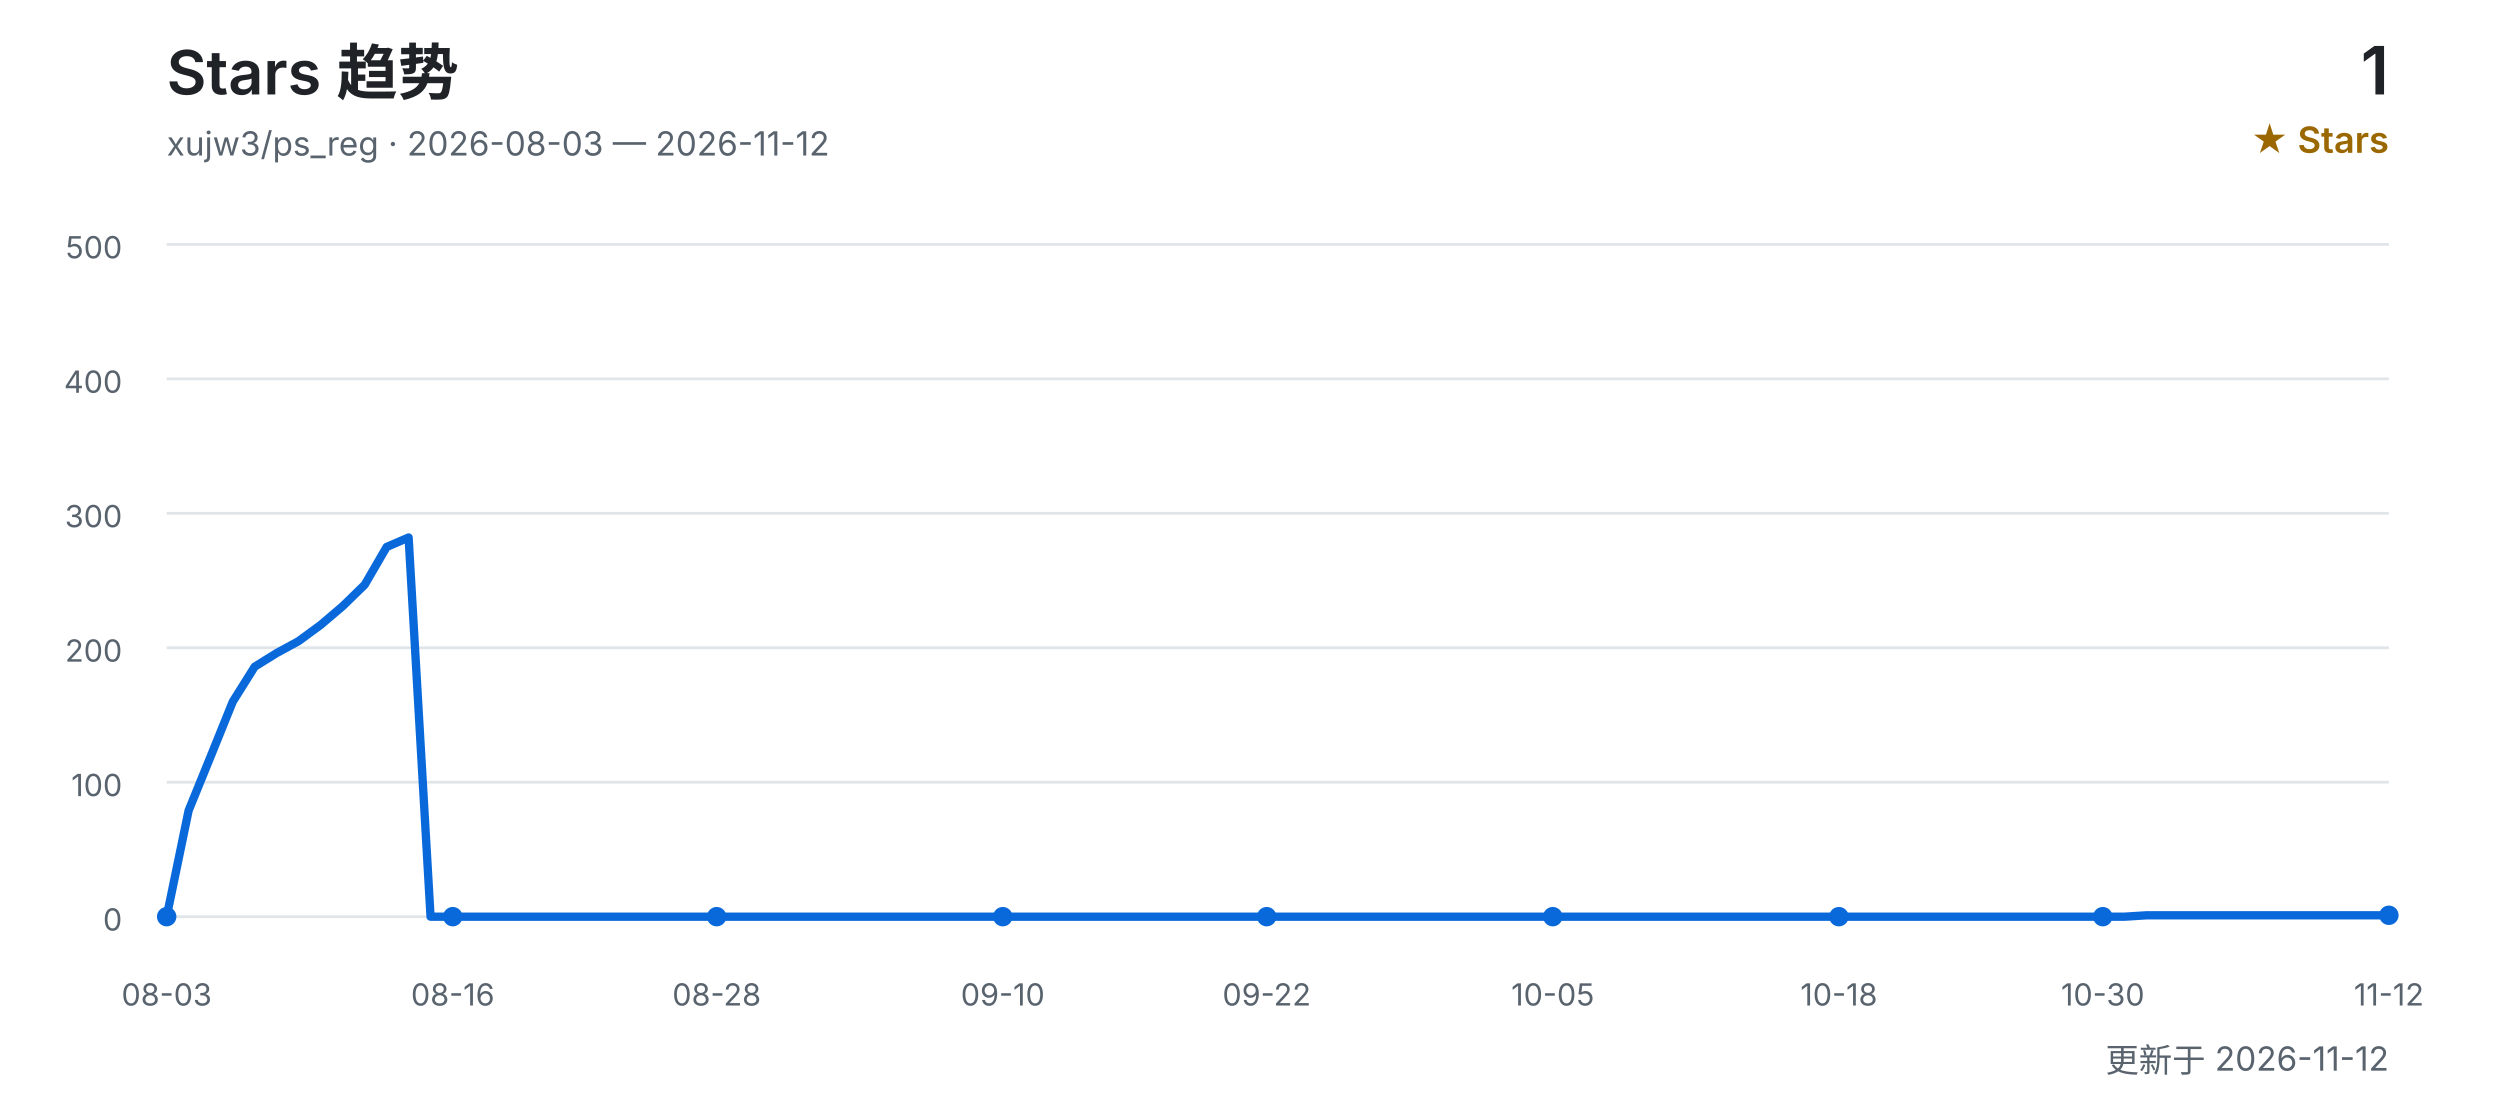
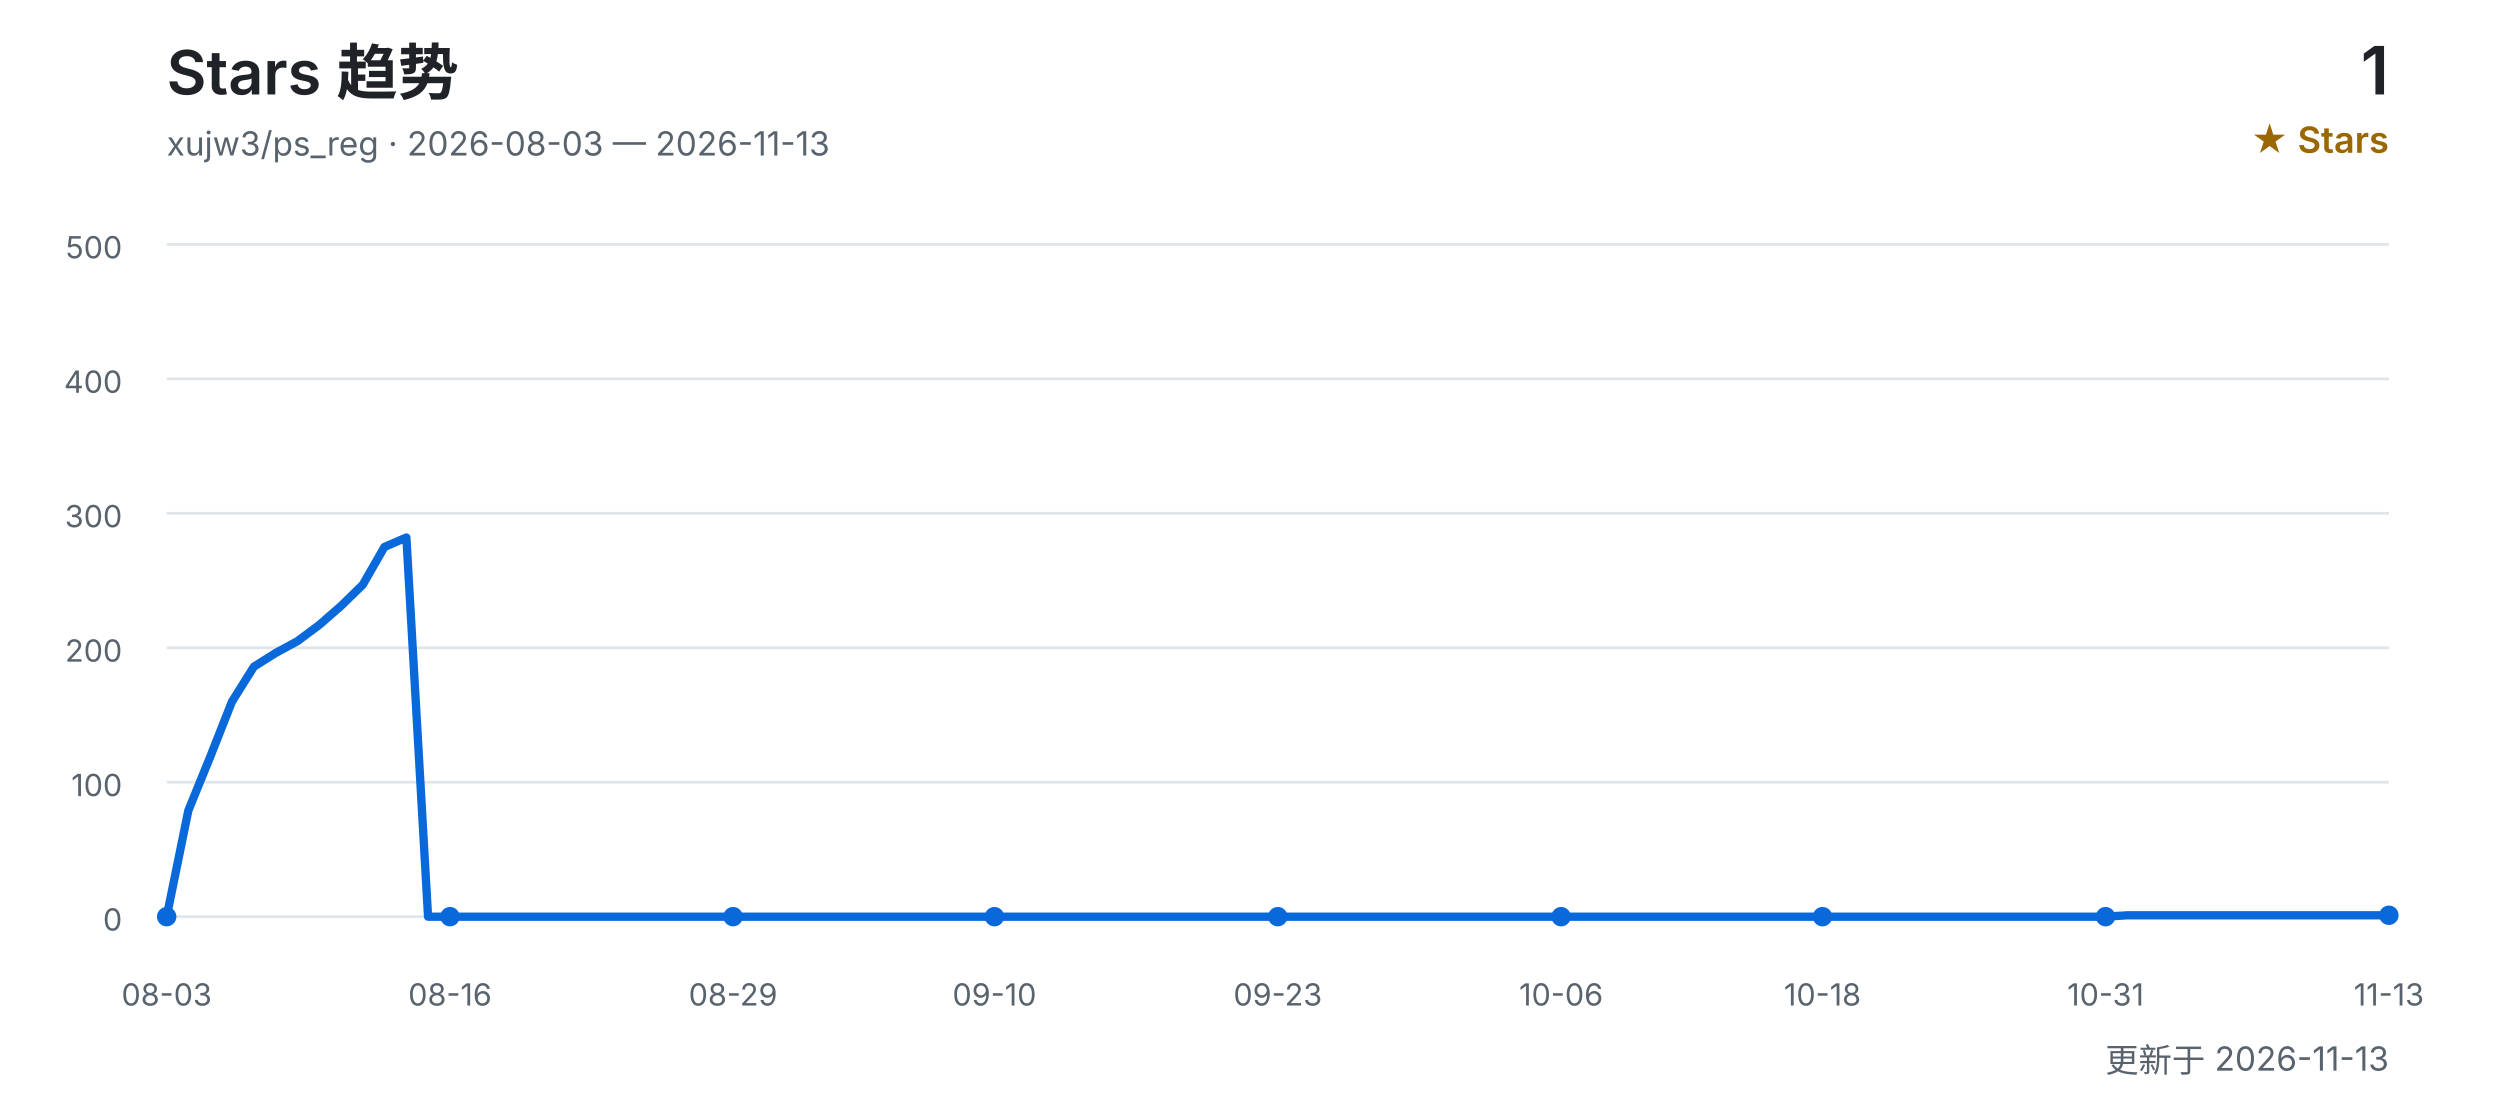
<svg xmlns="http://www.w3.org/2000/svg" width="900" height="400" viewBox="0 0 900 400" role="img" aria-labelledby="title desc">
  <defs>
    <style>
      text { font-family: Inter, "Segoe UI", Arial, "Noto Sans CJK SC", sans-serif; }
      .title { fill: #1f2328; font-size: 22px; font-weight: 600; }
      .subtitle { fill: #59636e; font-size: 12px; }
      .count { fill: #1f2328; font-size: 24px; font-weight: 600; }
      .count-label { fill: #9a6700; font-size: 13px; font-weight: 600; }
      .grid { stroke: #d0d7de; stroke-width: 1; opacity: 0.65; }
      .axis { fill: #59636e; font-size: 11px; }
      .line { fill: none; stroke: #0969da; stroke-width: 3; stroke-linecap: round; stroke-linejoin: round; }
      .point { fill: #0969da; }
    </style>
  </defs>
  <text x="60" y="34" class="title">Stars 趋势</text>
-   <text x="60" y="56" class="subtitle">xujw3/ps_reg · 2026-08-03 — 2026-11-12</text>
+   <text x="60" y="56" class="subtitle">xujw3/ps_reg · 2026-08-03 — 2026-11-13</text>
  <text x="860" y="34" class="count" text-anchor="end">1</text>
  <text x="860" y="55" class="count-label" text-anchor="end">★ Stars</text>
  <line x1="60" y1="330.0" x2="860" y2="330.0" class="grid" />
  <text x="44" y="335.0" class="axis" text-anchor="end">0</text>
  <line x1="60" y1="281.6" x2="860" y2="281.6" class="grid" />
  <text x="44" y="286.6" class="axis" text-anchor="end">100</text>
  <line x1="60" y1="233.2" x2="860" y2="233.2" class="grid" />
  <text x="44" y="238.2" class="axis" text-anchor="end">200</text>
  <line x1="60" y1="184.8" x2="860" y2="184.8" class="grid" />
  <text x="44" y="189.8" class="axis" text-anchor="end">300</text>
  <line x1="60" y1="136.4" x2="860" y2="136.4" class="grid" />
  <text x="44" y="141.4" class="axis" text-anchor="end">400</text>
  <line x1="60" y1="88.0" x2="860" y2="88.0" class="grid" />
  <text x="44" y="93.0" class="axis" text-anchor="end">500</text>
-   <polyline points="60.0,330.0 67.9,291.8 75.8,272.4 83.8,252.6 91.7,240.0 99.6,235.1 107.5,230.8 115.4,225.0 123.4,218.2 131.3,210.5 139.2,196.9 147.1,193.5 155.0,330.0 163.0,330.0 170.9,330.0 178.8,330.0 186.7,330.0 194.7,330.0 202.6,330.0 210.5,330.0 218.4,330.0 226.3,330.0 234.3,330.0 242.2,330.0 250.1,330.0 258.0,330.0 265.9,330.0 273.9,330.0 281.8,330.0 289.7,330.0 297.6,330.0 305.5,330.0 313.5,330.0 321.4,330.0 329.3,330.0 337.2,330.0 345.1,330.0 353.1,330.0 361.0,330.0 368.9,330.0 376.8,330.0 384.8,330.0 392.7,330.0 400.6,330.0 408.5,330.0 416.4,330.0 424.4,330.0 432.3,330.0 440.2,330.0 448.1,330.0 456.0,330.0 464.0,330.0 471.9,330.0 479.8,330.0 487.7,330.0 495.6,330.0 503.6,330.0 511.5,330.0 519.4,330.0 527.3,330.0 535.2,330.0 543.2,330.0 551.1,330.0 559.0,330.0 566.9,330.0 574.9,330.0 582.8,330.0 590.7,330.0 598.6,330.0 606.5,330.0 614.5,330.0 622.4,330.0 630.3,330.0 638.2,330.0 646.1,330.0 654.1,330.0 662.0,330.0 669.9,330.0 677.8,330.0 685.7,330.0 693.7,330.0 701.6,330.0 709.5,330.0 717.4,330.0 725.3,330.0 733.3,330.0 741.2,330.0 749.1,330.0 757.0,330.0 765.0,330.0 772.9,329.5 780.8,329.5 788.7,329.5 796.6,329.5 804.6,329.5 812.5,329.5 820.4,329.5 828.3,329.5 836.2,329.5 844.2,329.5 852.1,329.5 860.0,329.5" class="line" />
+   <polyline points="60.0,330.0 67.8,291.8 75.7,272.4 83.5,252.6 91.4,240.0 99.2,235.1 107.1,230.8 114.9,225.0 122.7,218.2 130.6,210.5 138.4,196.9 146.3,193.5 154.1,330.0 162.0,330.0 169.8,330.0 177.6,330.0 185.5,330.0 193.3,330.0 201.2,330.0 209.0,330.0 216.9,330.0 224.7,330.0 232.5,330.0 240.4,330.0 248.2,330.0 256.1,330.0 263.9,330.0 271.8,330.0 279.6,330.0 287.5,330.0 295.3,330.0 303.1,330.0 311.0,330.0 318.8,330.0 326.7,330.0 334.5,330.0 342.4,330.0 350.2,330.0 358.0,330.0 365.9,330.0 373.7,330.0 381.6,330.0 389.4,330.0 397.3,330.0 405.1,330.0 412.9,330.0 420.8,330.0 428.6,330.0 436.5,330.0 444.3,330.0 452.2,330.0 460.0,330.0 467.8,330.0 475.7,330.0 483.5,330.0 491.4,330.0 499.2,330.0 507.1,330.0 514.9,330.0 522.7,330.0 530.6,330.0 538.4,330.0 546.3,330.0 554.1,330.0 562.0,330.0 569.8,330.0 577.6,330.0 585.5,330.0 593.3,330.0 601.2,330.0 609.0,330.0 616.9,330.0 624.7,330.0 632.5,330.0 640.4,330.0 648.2,330.0 656.1,330.0 663.9,330.0 671.8,330.0 679.6,330.0 687.5,330.0 695.3,330.0 703.1,330.0 711.0,330.0 718.8,330.0 726.7,330.0 734.5,330.0 742.4,330.0 750.2,330.0 758.0,330.0 765.9,329.5 773.7,329.5 781.6,329.5 789.4,329.5 797.3,329.5 805.1,329.5 812.9,329.5 820.8,329.5 828.6,329.5 836.5,329.5 844.3,329.5 852.2,329.5 860.0,329.5" class="line" />
  <text x="60.0" y="362" class="axis" text-anchor="middle">08-03</text>
  <circle cx="60.0" cy="330.0" r="3.5" class="point" />
-   <text x="163.0" y="362" class="axis" text-anchor="middle">08-16</text>
-   <circle cx="163.0" cy="330.0" r="3.5" class="point" />
-   <text x="258.0" y="362" class="axis" text-anchor="middle">08-28</text>
-   <circle cx="258.0" cy="330.0" r="3.5" class="point" />
-   <text x="361.0" y="362" class="axis" text-anchor="middle">09-10</text>
-   <circle cx="361.0" cy="330.0" r="3.5" class="point" />
-   <text x="456.0" y="362" class="axis" text-anchor="middle">09-22</text>
-   <circle cx="456.0" cy="330.0" r="3.5" class="point" />
-   <text x="559.0" y="362" class="axis" text-anchor="middle">10-05</text>
-   <circle cx="559.0" cy="330.0" r="3.5" class="point" />
-   <text x="662.0" y="362" class="axis" text-anchor="middle">10-18</text>
-   <circle cx="662.0" cy="330.0" r="3.5" class="point" />
-   <text x="757.0" y="362" class="axis" text-anchor="middle">10-30</text>
-   <circle cx="757.0" cy="330.0" r="3.5" class="point" />
-   <text x="860.0" y="362" class="axis" text-anchor="middle">11-12</text>
+   <text x="162.0" y="362" class="axis" text-anchor="middle">08-16</text>
+   <circle cx="162.0" cy="330.0" r="3.5" class="point" />
+   <text x="263.9" y="362" class="axis" text-anchor="middle">08-29</text>
+   <circle cx="263.9" cy="330.0" r="3.5" class="point" />
+   <text x="358.0" y="362" class="axis" text-anchor="middle">09-10</text>
+   <circle cx="358.0" cy="330.0" r="3.5" class="point" />
+   <text x="460.0" y="362" class="axis" text-anchor="middle">09-23</text>
+   <circle cx="460.0" cy="330.0" r="3.5" class="point" />
+   <text x="562.0" y="362" class="axis" text-anchor="middle">10-06</text>
+   <circle cx="562.0" cy="330.0" r="3.5" class="point" />
+   <text x="656.1" y="362" class="axis" text-anchor="middle">10-18</text>
+   <circle cx="656.1" cy="330.0" r="3.5" class="point" />
+   <text x="758.0" y="362" class="axis" text-anchor="middle">10-31</text>
+   <circle cx="758.0" cy="330.0" r="3.5" class="point" />
+   <text x="860.0" y="362" class="axis" text-anchor="middle">11-13</text>
  <circle cx="860.0" cy="329.5" r="3.5" class="point" />
-   <text x="860" y="386" class="subtitle" text-anchor="end">更新于 2026-11-12</text>
+   <text x="860" y="386" class="subtitle" text-anchor="end">更新于 2026-11-13</text>
</svg>
